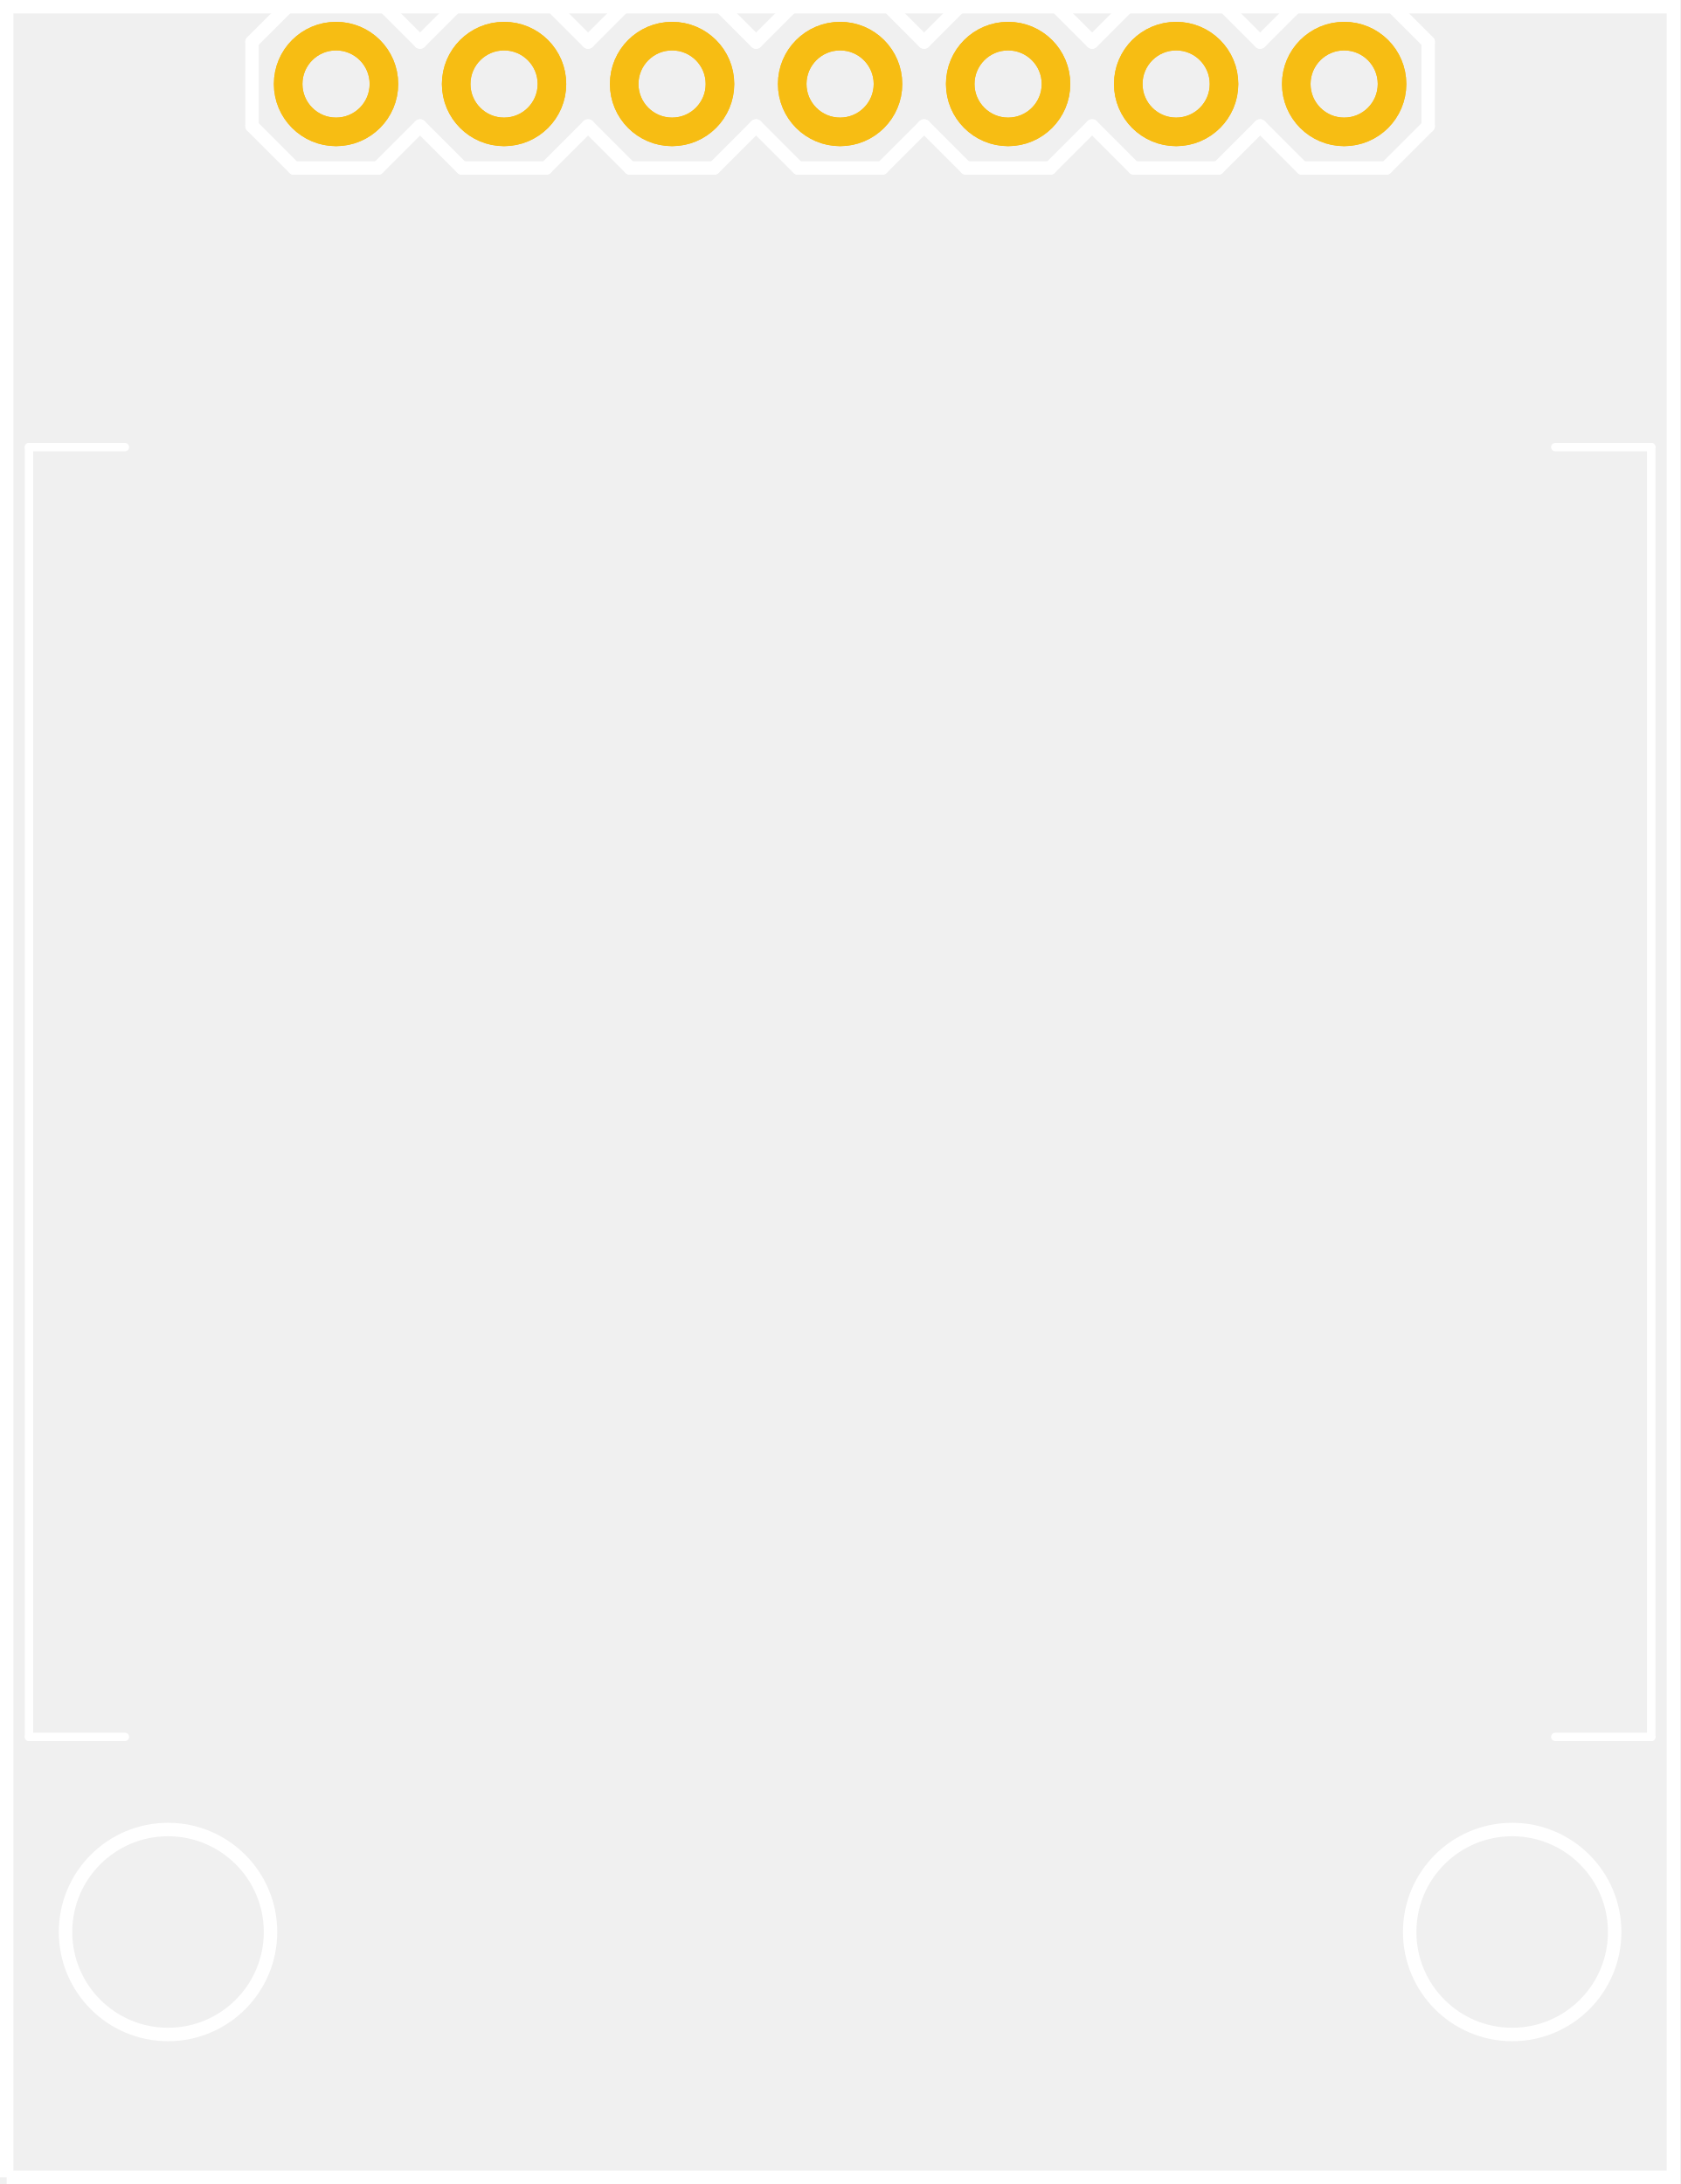
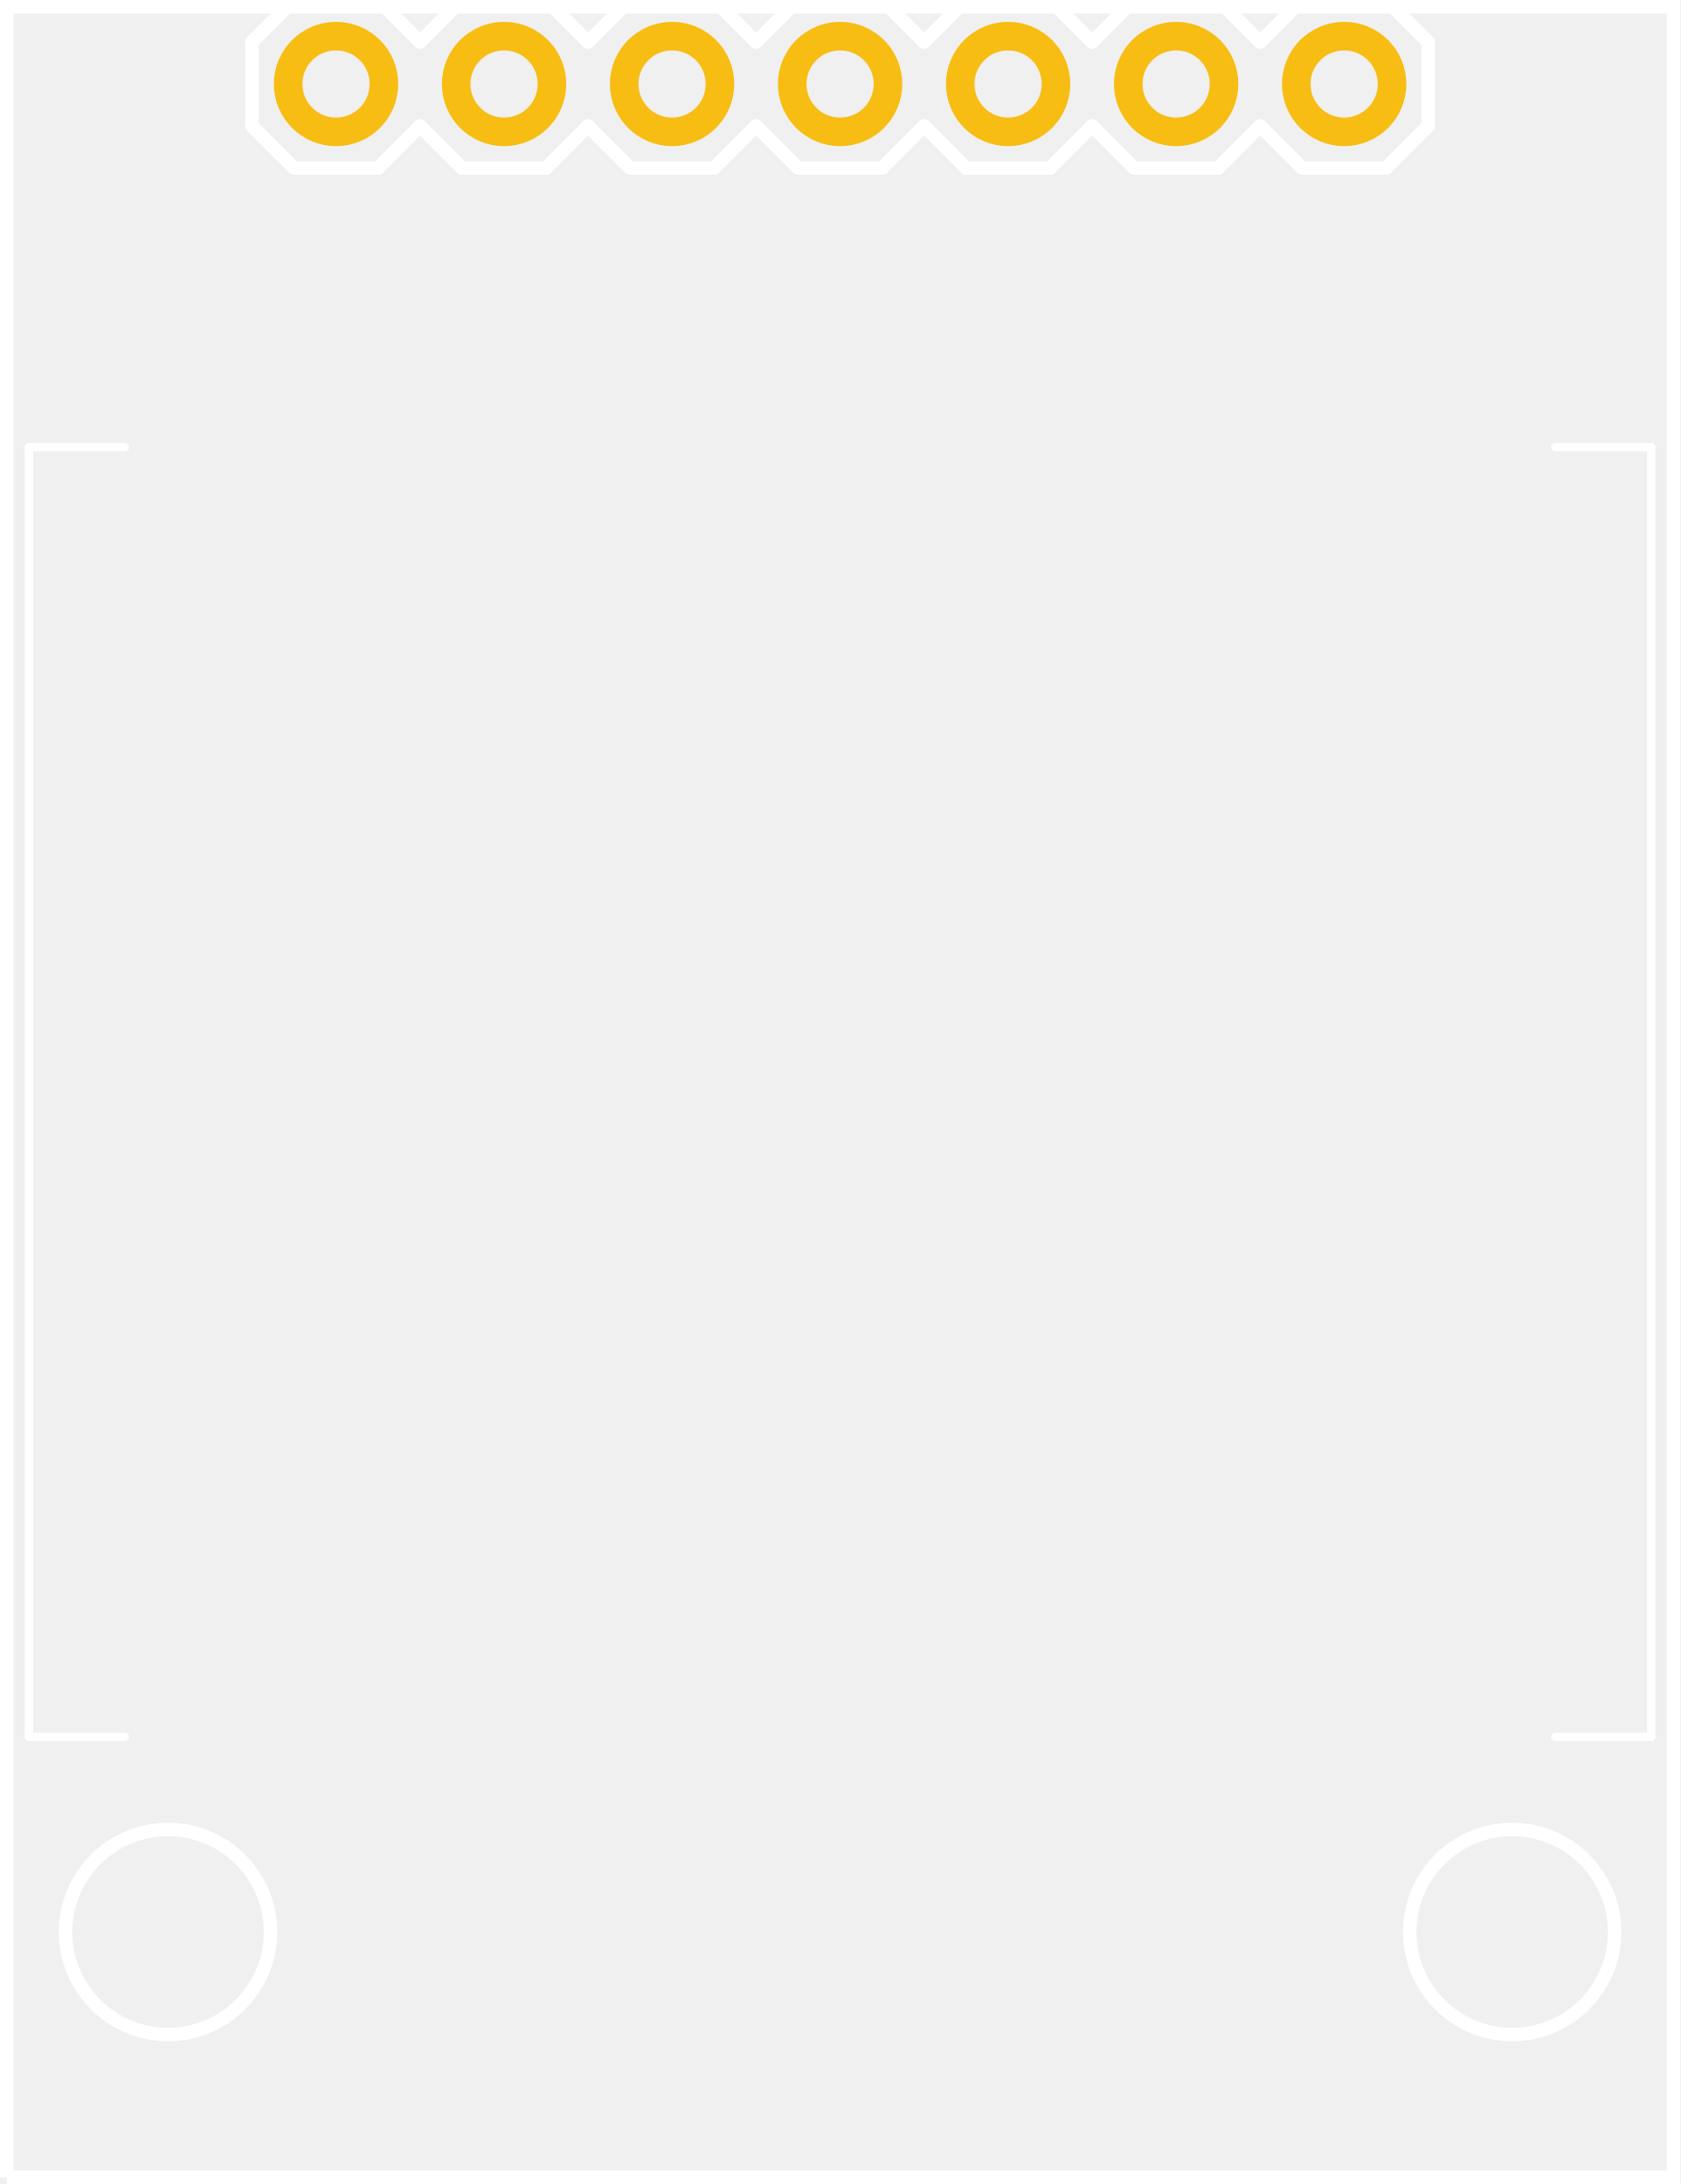
<svg xmlns="http://www.w3.org/2000/svg" width="1in" x="0in" version="1.2" y="0in" height="1.3in" viewBox="0 0 72 93.6" baseProfile="tiny">
  <g id="silkscreen" stroke-width="0">
    <path fill="none" stroke="white" stroke-width="0.576" d="M0.288,93.312L71.712,93.312L71.712,0.288L0.288,0.288L0.288,93.312M2.808,82.8a4.392,4.392,0,1,1,8.784,0,4.392,4.392,0,1,1,-8.784,0zM60.408,82.8a4.392,4.392,0,1,1,8.784,0,4.392,4.392,0,1,1,-8.784,0z" />
    <g stroke-width="0">
      <g stroke-width="0">
        <line stroke="white" stroke-linecap="round" y1="0" x1="55.8" y2="0" stroke-width="0.576" x2="59.4" />
        <line stroke="white" stroke-linecap="round" y1="0" x1="59.4" y2="1.8" stroke-width="0.576" x2="61.2" />
        <line stroke="white" stroke-linecap="round" y1="5.4" x1="61.2" y2="7.2" stroke-width="0.576" x2="59.4" />
        <line stroke="white" stroke-linecap="round" y1="1.8" x1="46.8" y2="0" stroke-width="0.576" x2="48.6" />
        <line stroke="white" stroke-linecap="round" y1="0" x1="48.6" y2="0" stroke-width="0.576" x2="52.2" />
        <line stroke="white" stroke-linecap="round" y1="0" x1="52.2" y2="1.8" stroke-width="0.576" x2="54" />
        <line stroke="white" stroke-linecap="round" y1="5.4" x1="54" y2="7.2" stroke-width="0.576" x2="52.2" />
        <line stroke="white" stroke-linecap="round" y1="7.2" x1="52.2" y2="7.2" stroke-width="0.576" x2="48.6" />
        <line stroke="white" stroke-linecap="round" y1="7.2" x1="48.6" y2="5.4" stroke-width="0.576" x2="46.8" />
        <line stroke="white" stroke-linecap="round" y1="0" x1="55.8" y2="1.8" stroke-width="0.576" x2="54" />
        <line stroke="white" stroke-linecap="round" y1="5.4" x1="54" y2="7.2" stroke-width="0.576" x2="55.8" />
        <line stroke="white" stroke-linecap="round" y1="7.2" x1="59.4" y2="7.2" stroke-width="0.576" x2="55.8" />
        <line stroke="white" stroke-linecap="round" y1="0" x1="34.2" y2="0" stroke-width="0.576" x2="37.8" />
        <line stroke="white" stroke-linecap="round" y1="0" x1="37.8" y2="1.8" stroke-width="0.576" x2="39.6" />
        <line stroke="white" stroke-linecap="round" y1="5.4" x1="39.6" y2="7.2" stroke-width="0.576" x2="37.8" />
        <line stroke="white" stroke-linecap="round" y1="1.8" x1="39.6" y2="0" stroke-width="0.576" x2="41.4" />
        <line stroke="white" stroke-linecap="round" y1="0" x1="41.4" y2="0" stroke-width="0.576" x2="45" />
        <line stroke="white" stroke-linecap="round" y1="0" x1="45" y2="1.8" stroke-width="0.576" x2="46.8" />
        <line stroke="white" stroke-linecap="round" y1="5.4" x1="46.8" y2="7.2" stroke-width="0.576" x2="45" />
        <line stroke="white" stroke-linecap="round" y1="7.2" x1="45" y2="7.2" stroke-width="0.576" x2="41.4" />
        <line stroke="white" stroke-linecap="round" y1="7.2" x1="41.4" y2="5.4" stroke-width="0.576" x2="39.6" />
        <line stroke="white" stroke-linecap="round" y1="1.8" x1="25.2" y2="0" stroke-width="0.576" x2="27" />
        <line stroke="white" stroke-linecap="round" y1="0" x1="27" y2="0" stroke-width="0.576" x2="30.6" />
        <line stroke="white" stroke-linecap="round" y1="0" x1="30.6" y2="1.8" stroke-width="0.576" x2="32.4" />
        <line stroke="white" stroke-linecap="round" y1="5.4" x1="32.4" y2="7.2" stroke-width="0.576" x2="30.6" />
        <line stroke="white" stroke-linecap="round" y1="7.2" x1="30.6" y2="7.2" stroke-width="0.576" x2="27" />
        <line stroke="white" stroke-linecap="round" y1="7.2" x1="27" y2="5.4" stroke-width="0.576" x2="25.2" />
        <line stroke="white" stroke-linecap="round" y1="0" x1="34.2" y2="1.8" stroke-width="0.576" x2="32.4" />
        <line stroke="white" stroke-linecap="round" y1="5.4" x1="32.4" y2="7.2" stroke-width="0.576" x2="34.2" />
        <line stroke="white" stroke-linecap="round" y1="7.2" x1="37.8" y2="7.2" stroke-width="0.576" x2="34.2" />
        <line stroke="white" stroke-linecap="round" y1="0" x1="12.6" y2="0" stroke-width="0.576" x2="16.2" />
        <line stroke="white" stroke-linecap="round" y1="0" x1="16.2" y2="1.8" stroke-width="0.576" x2="18" />
        <line stroke="white" stroke-linecap="round" y1="5.4" x1="18" y2="7.2" stroke-width="0.576" x2="16.2" />
        <line stroke="white" stroke-linecap="round" y1="1.8" x1="18" y2="0" stroke-width="0.576" x2="19.8" />
        <line stroke="white" stroke-linecap="round" y1="0" x1="19.8" y2="0" stroke-width="0.576" x2="23.4" />
        <line stroke="white" stroke-linecap="round" y1="0" x1="23.4" y2="1.8" stroke-width="0.576" x2="25.2" />
        <line stroke="white" stroke-linecap="round" y1="5.4" x1="25.2" y2="7.2" stroke-width="0.576" x2="23.4" />
        <line stroke="white" stroke-linecap="round" y1="7.2" x1="23.4" y2="7.2" stroke-width="0.576" x2="19.8" />
        <line stroke="white" stroke-linecap="round" y1="7.2" x1="19.8" y2="5.4" stroke-width="0.576" x2="18" />
        <line stroke="white" stroke-linecap="round" y1="1.8" x1="10.8" y2="5.4" stroke-width="0.576" x2="10.8" />
        <line stroke="white" stroke-linecap="round" y1="0" x1="12.6" y2="1.8" stroke-width="0.576" x2="10.8" />
        <line stroke="white" stroke-linecap="round" y1="5.4" x1="10.8" y2="7.2" stroke-width="0.576" x2="12.6" />
        <line stroke="white" stroke-linecap="round" y1="7.2" x1="16.2" y2="7.2" stroke-width="0.576" x2="12.6" />
        <line stroke="white" stroke-linecap="round" y1="1.8" x1="61.2" y2="5.4" stroke-width="0.576" x2="61.2" />
      </g>
    </g>
    <g stroke-width="0">
      <g stroke-width="0">
    </g>
    </g>
    <g stroke-width="0">
      <g stroke-width="0">
        <line stroke="white" stroke-linecap="round" y1="19.162" x1="70.758" y2="74.438" stroke-width="0.36" x2="70.758" />
        <line stroke="white" stroke-linecap="round" y1="19.162" x1="66.648" y2="19.162" stroke-width="0.36" x2="70.758" />
        <line stroke="white" stroke-linecap="round" y1="74.438" x1="66.648" y2="74.438" stroke-width="0.36" x2="70.758" />
      </g>
    </g>
    <g stroke-width="0">
      <g stroke-width="0">
        <line stroke="white" stroke-linecap="round" y1="74.438" x1="1.242" y2="19.162" stroke-width="0.36" x2="1.242" />
        <line stroke="white" stroke-linecap="round" y1="74.438" x1="5.352" y2="74.438" stroke-width="0.36" x2="1.242" />
        <line stroke="white" stroke-linecap="round" y1="19.162" x1="5.352" y2="19.162" stroke-width="0.36" x2="1.242" />
      </g>
    </g>
  </g>
  <g id="copper1" stroke-width="0">
-     <circle fill="none" cx="14.4" cy="3.6" connectorname="EIO1" stroke="#F7BD13" r="2.052" id="connector6pad" stroke-width="1.224" />
-     <circle fill="none" cx="21.6" cy="3.6" connectorname="XCK" stroke="#F7BD13" r="2.052" id="connector7pad" stroke-width="1.224" />
-     <circle fill="none" cx="28.8" cy="3.6" connectorname="VCC" stroke="#F7BD13" r="2.052" id="connector8pad" stroke-width="1.224" />
-     <circle fill="none" cx="36" cy="3.6" connectorname="LATCH" stroke="#F7BD13" r="2.052" id="connector9pad" stroke-width="1.224" />
-     <circle fill="none" cx="43.2" cy="3.6" connectorname="SLEEPB" stroke="#F7BD13" r="2.052" id="connector10pad" stroke-width="1.224" />
-     <circle fill="none" cx="50.4" cy="3.6" connectorname="DI0" stroke="#F7BD13" r="2.052" id="connector11pad" stroke-width="1.224" />
-     <circle fill="none" cx="57.6" cy="3.6" connectorname="GND" stroke="#F7BD13" r="2.052" id="connector12pad" stroke-width="1.224" />
-   </g>
-   <g id="copper0" stroke-width="0">
-     <circle fill="none" cx="14.4" cy="3.6" connectorname="EIO1" stroke="#F7BD13" r="2.052" id="connector6pad" stroke-width="1.224" />
-     <circle fill="none" cx="21.6" cy="3.6" connectorname="XCK" stroke="#F7BD13" r="2.052" id="connector7pad" stroke-width="1.224" />
-     <circle fill="none" cx="28.8" cy="3.6" connectorname="VCC" stroke="#F7BD13" r="2.052" id="connector8pad" stroke-width="1.224" />
-     <circle fill="none" cx="36" cy="3.6" connectorname="LATCH" stroke="#F7BD13" r="2.052" id="connector9pad" stroke-width="1.224" />
-     <circle fill="none" cx="43.2" cy="3.6" connectorname="SLEEPB" stroke="#F7BD13" r="2.052" id="connector10pad" stroke-width="1.224" />
-     <circle fill="none" cx="50.4" cy="3.6" connectorname="DI0" stroke="#F7BD13" r="2.052" id="connector11pad" stroke-width="1.224" />
-     <circle fill="none" cx="57.6" cy="3.6" connectorname="GND" stroke="#F7BD13" r="2.052" id="connector12pad" stroke-width="1.224" />
+     <g id="copper0" stroke-width="0">
+       <circle fill="none" cx="14.4" cy="3.6" connectorname="EIO1" stroke="#F7BD13" r="2.052" id="connector6pad" stroke-width="1.224" />
+       <circle fill="none" cx="21.6" cy="3.6" connectorname="XCK" stroke="#F7BD13" r="2.052" id="connector7pad" stroke-width="1.224" />
+       <circle fill="none" cx="28.8" cy="3.6" connectorname="VCC" stroke="#F7BD13" r="2.052" id="connector8pad" stroke-width="1.224" />
+       <circle fill="none" cx="36" cy="3.6" connectorname="LATCH" stroke="#F7BD13" r="2.052" id="connector9pad" stroke-width="1.224" />
+       <circle fill="none" cx="43.2" cy="3.6" connectorname="SLEEPB" stroke="#F7BD13" r="2.052" id="connector10pad" stroke-width="1.224" />
+       <circle fill="none" cx="50.4" cy="3.6" connectorname="DI0" stroke="#F7BD13" r="2.052" id="connector11pad" stroke-width="1.224" />
+       <circle fill="none" cx="57.6" cy="3.6" connectorname="GND" stroke="#F7BD13" r="2.052" id="connector12pad" stroke-width="1.224" />
+     </g>
  </g>
</svg>
